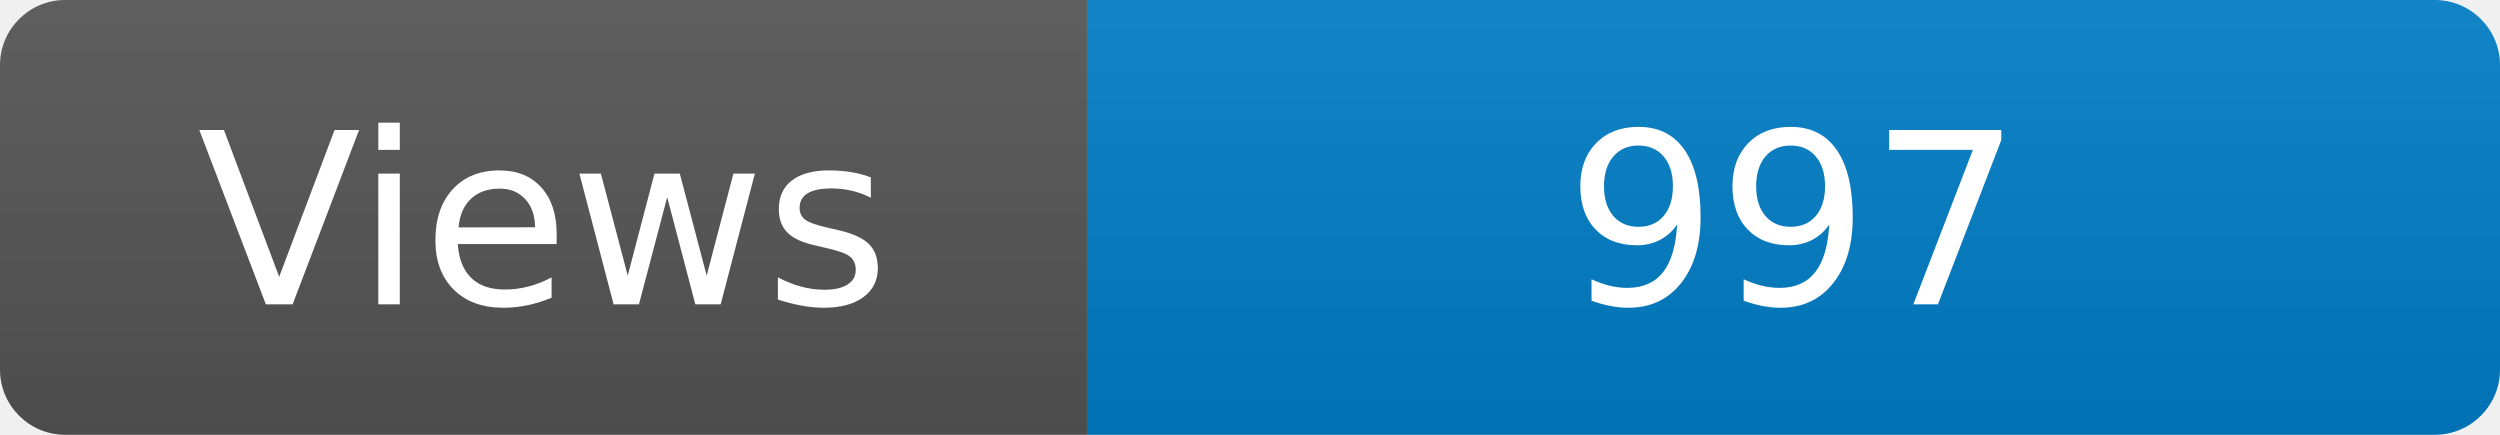
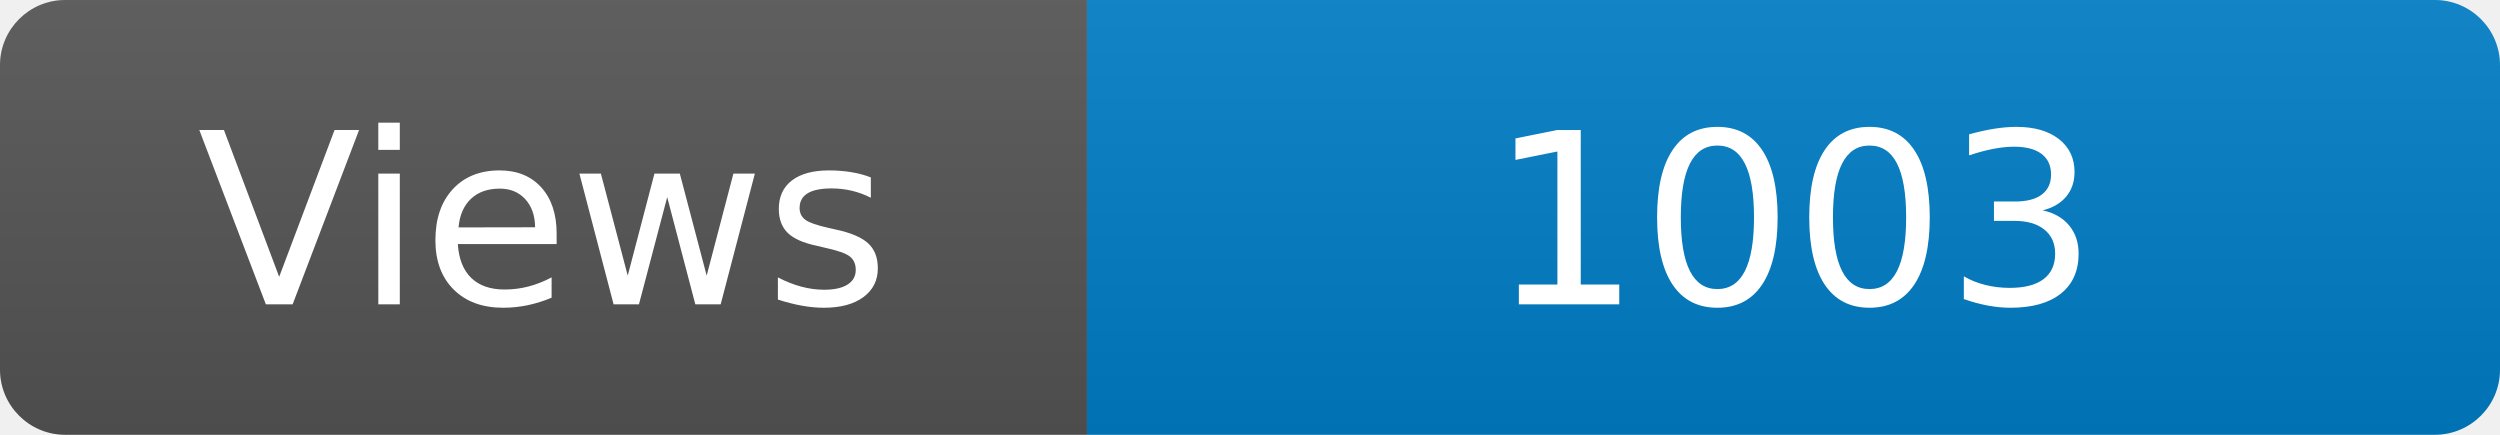
<svg xmlns="http://www.w3.org/2000/svg" width="115" height="20" role="img" aria-label="Maintained?: yes">
  <linearGradient id="s" x2="0" y2="100%">
    <stop offset="0" stop-color="#bbb" stop-opacity=".1" />
    <stop offset="1" stop-opacity=".1" />
  </linearGradient>
  <clipPath id="r">
    <rect width="115" height="20" rx="3" fill="#fff" />
  </clipPath>
  <g clip-path="url(#r)">
    <rect width="50" height="20" fill="#555" />
    <rect x="50" width="160" height="20" fill="#007ec6" />
    <rect width="115" height="20" fill="url(#s)" />
  </g>
  <g fill="#fff" text-anchor="middle" font-family="Verdana,Geneva,DejaVu Sans,sans-serif" font-size="110">
    <text x="250" y="140" transform="scale(.1)" fill="#fff">Views</text>
-     <text x="825" y="140" transform="scale(.1)" fill="#fff">997</text>
+     <text x="825" y="140" transform="scale(.1)" fill="#fff">1003</text>
  </g>
</svg>
